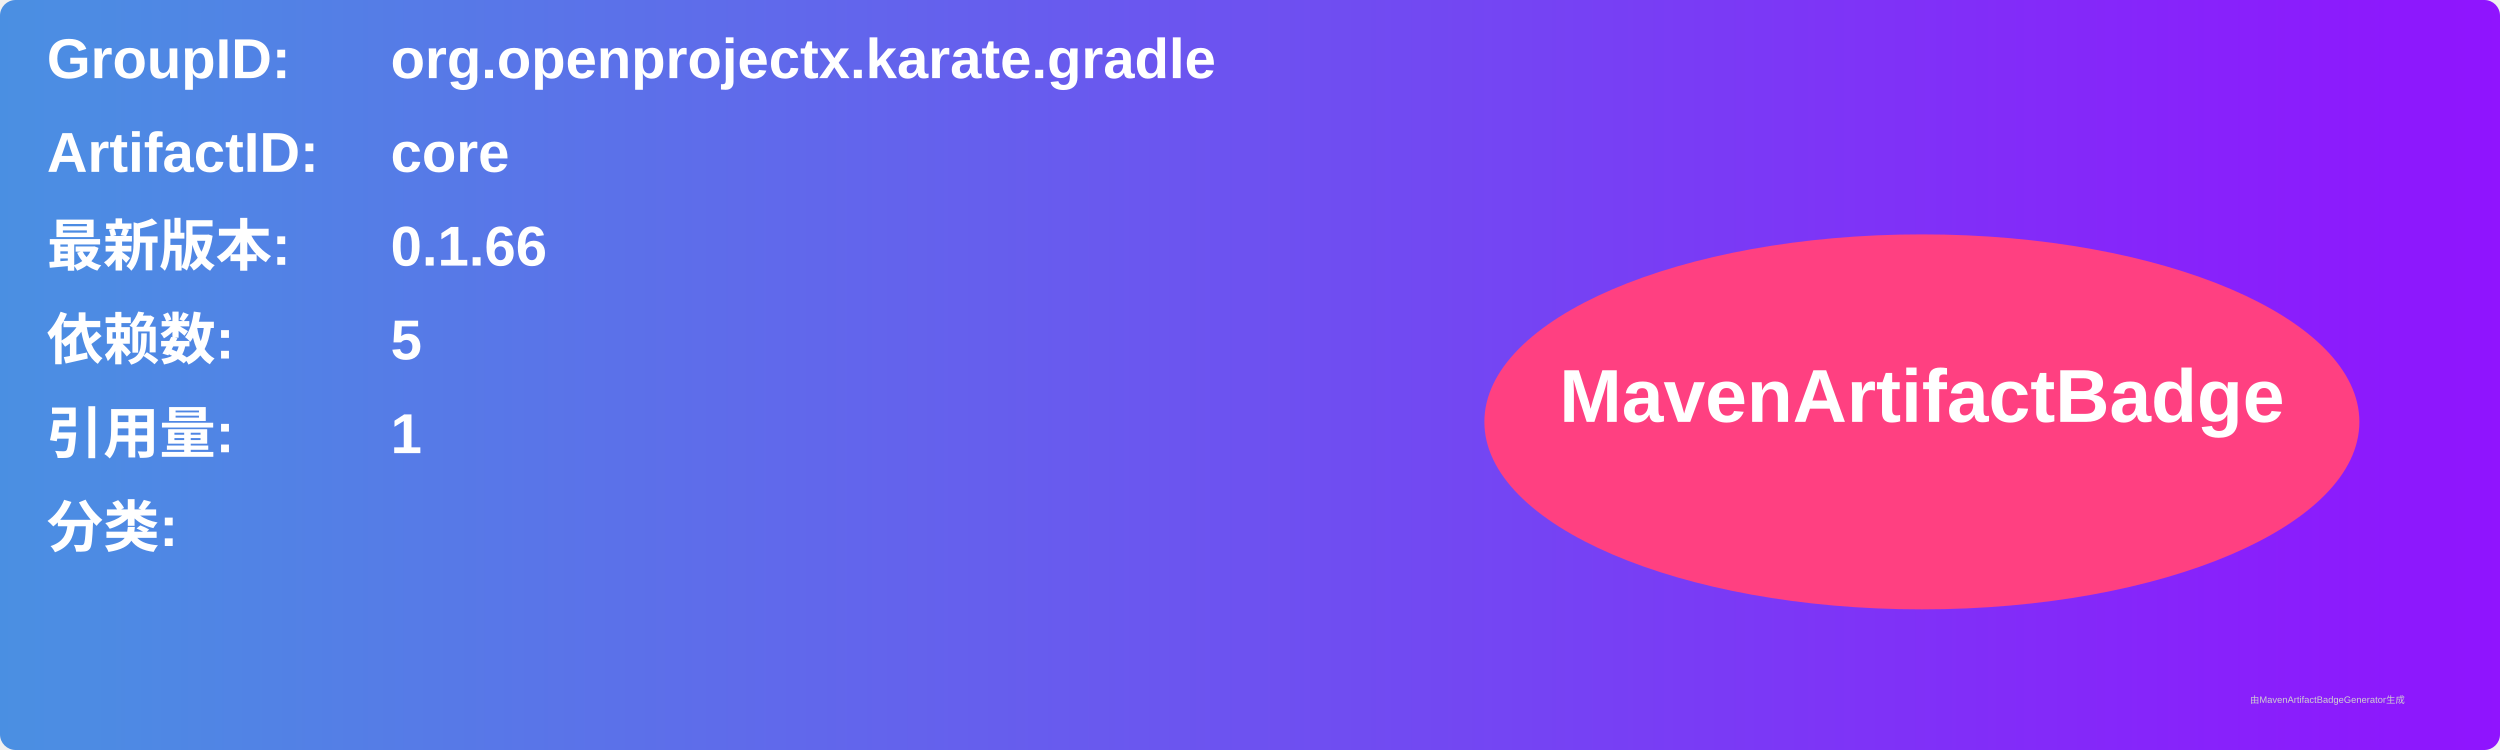
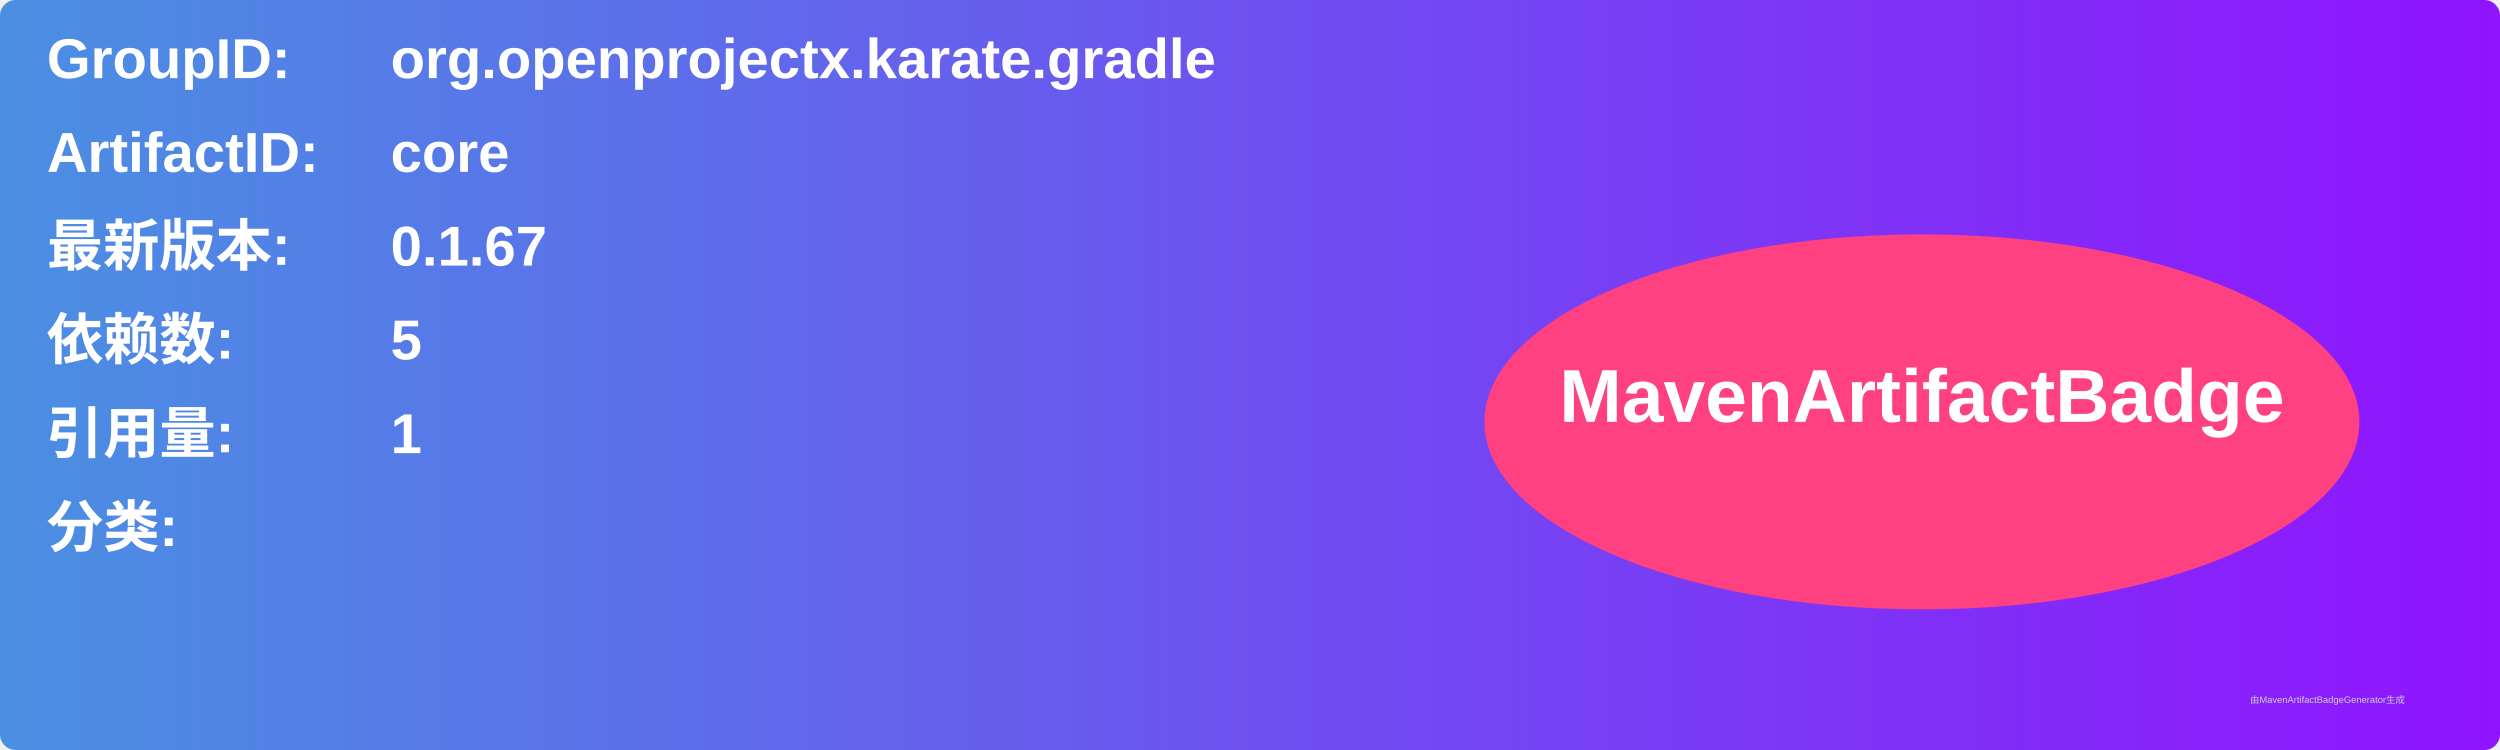
<svg xmlns="http://www.w3.org/2000/svg" width="800" height="240" viewBox="0 0 800 240">
  <linearGradient id="grad" x1="0%" y1="0%" x2="100%" y2="0%">
    <stop offset="0%" stop-color="#4a90e2" />
    <stop offset="100%" stop-color="#9013fe" />
  </linearGradient>
  <rect width="100%" height="100%" rx="5" ry="5" fill="url(#grad)" />
  <g transform="translate(15, 15)">
    <text x="0" y="10" font-family="Arial" font-size="18" fill="white" font-weight="bold" width="260">GroupID:</text>
    <text x="110" y="10" font-family="Arial" font-size="18" fill="white" font-weight="bold" width="460">org.openprojectx.karate.gradle</text>
    <text x="0" y="40" font-family="Arial" font-size="18" fill="white" font-weight="bold" width="260">ArtifactID:</text>
    <text x="110" y="40" font-family="Arial" font-size="18" fill="white" font-weight="bold" width="460">core</text>
    <text x="0" y="70" font-family="Arial" font-size="18" fill="white" font-weight="bold">最新版本:</text>
    <text x="110" y="70" font-family="Arial" font-size="18" fill="white" font-weight="bold">
-       <tspan font-weight="bold">0.1.66</tspan>
+       <tspan font-weight="bold">0.1.67</tspan>
    </text>
    <text x="0" y="100" font-family="Arial" font-size="18" fill="white" font-weight="bold">依赖数: </text>
    <text x="110" y="100" font-family="Arial" font-size="18" fill="white">
      <tspan font-weight="bold">5</tspan>
    </text>
    <text x="0" y="130" font-family="Arial" font-size="18" fill="white" font-weight="bold">引用量: </text>
    <text x="110" y="130" font-family="Arial" font-size="18" fill="white">
      <tspan font-weight="bold">1</tspan>
    </text>
    <text x="0" y="160" font-family="Arial" font-size="18" fill="white" font-weight="bold">分类:</text>
    <text x="10" y="190" font-family="Arial" font-size="10" fill="white">
      <tspan font-weight="bold" />
    </text>
    <ellipse cx="600" cy="120" rx="140" ry="60" fill="#ff4081" />
    <text x="600" y="120" text-anchor="middle" font-family="Arial" font-size="24" fill="white" font-weight="bold">MavenArtifactBadge</text>
  </g>
  <text x="720" y="225" font-family="Arial" font-size="3" fill="#d0d0d0">由MavenArtifactBadgeGenerator生成</text>
</svg>
